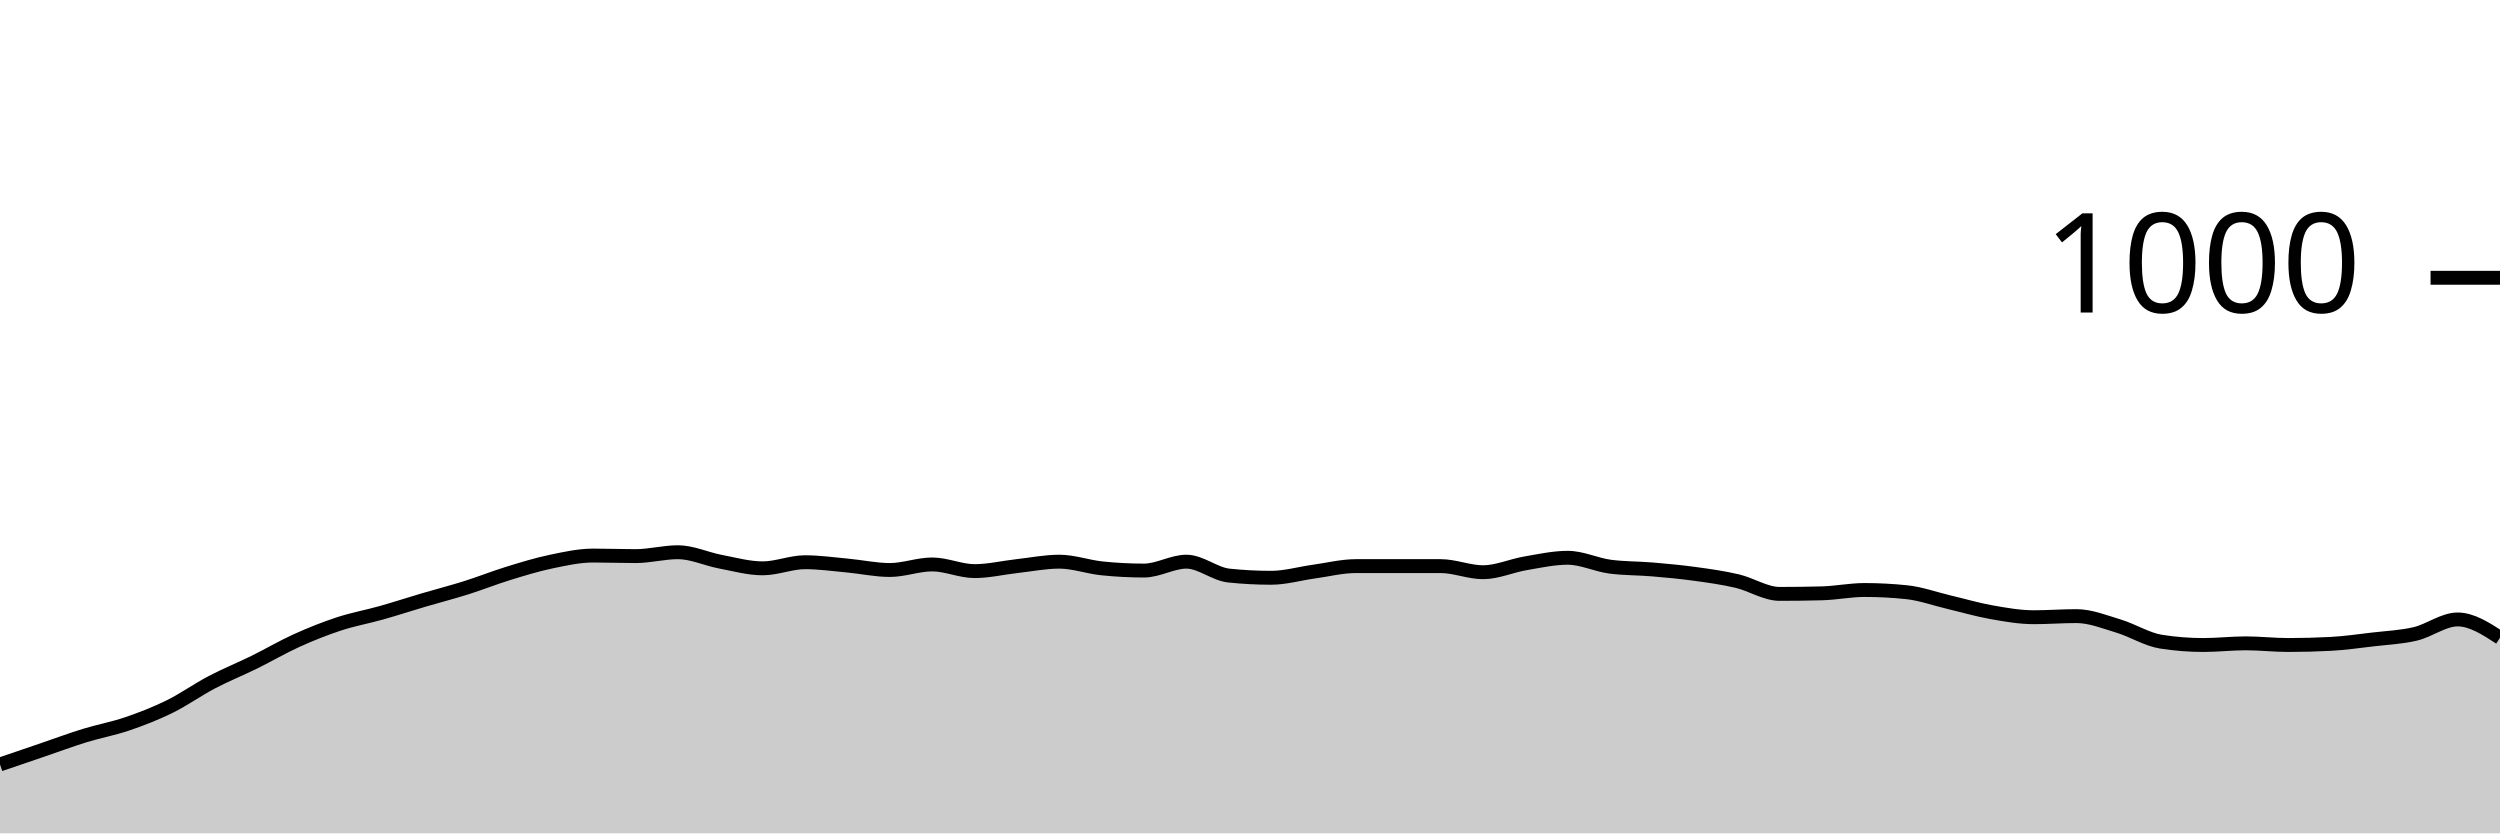
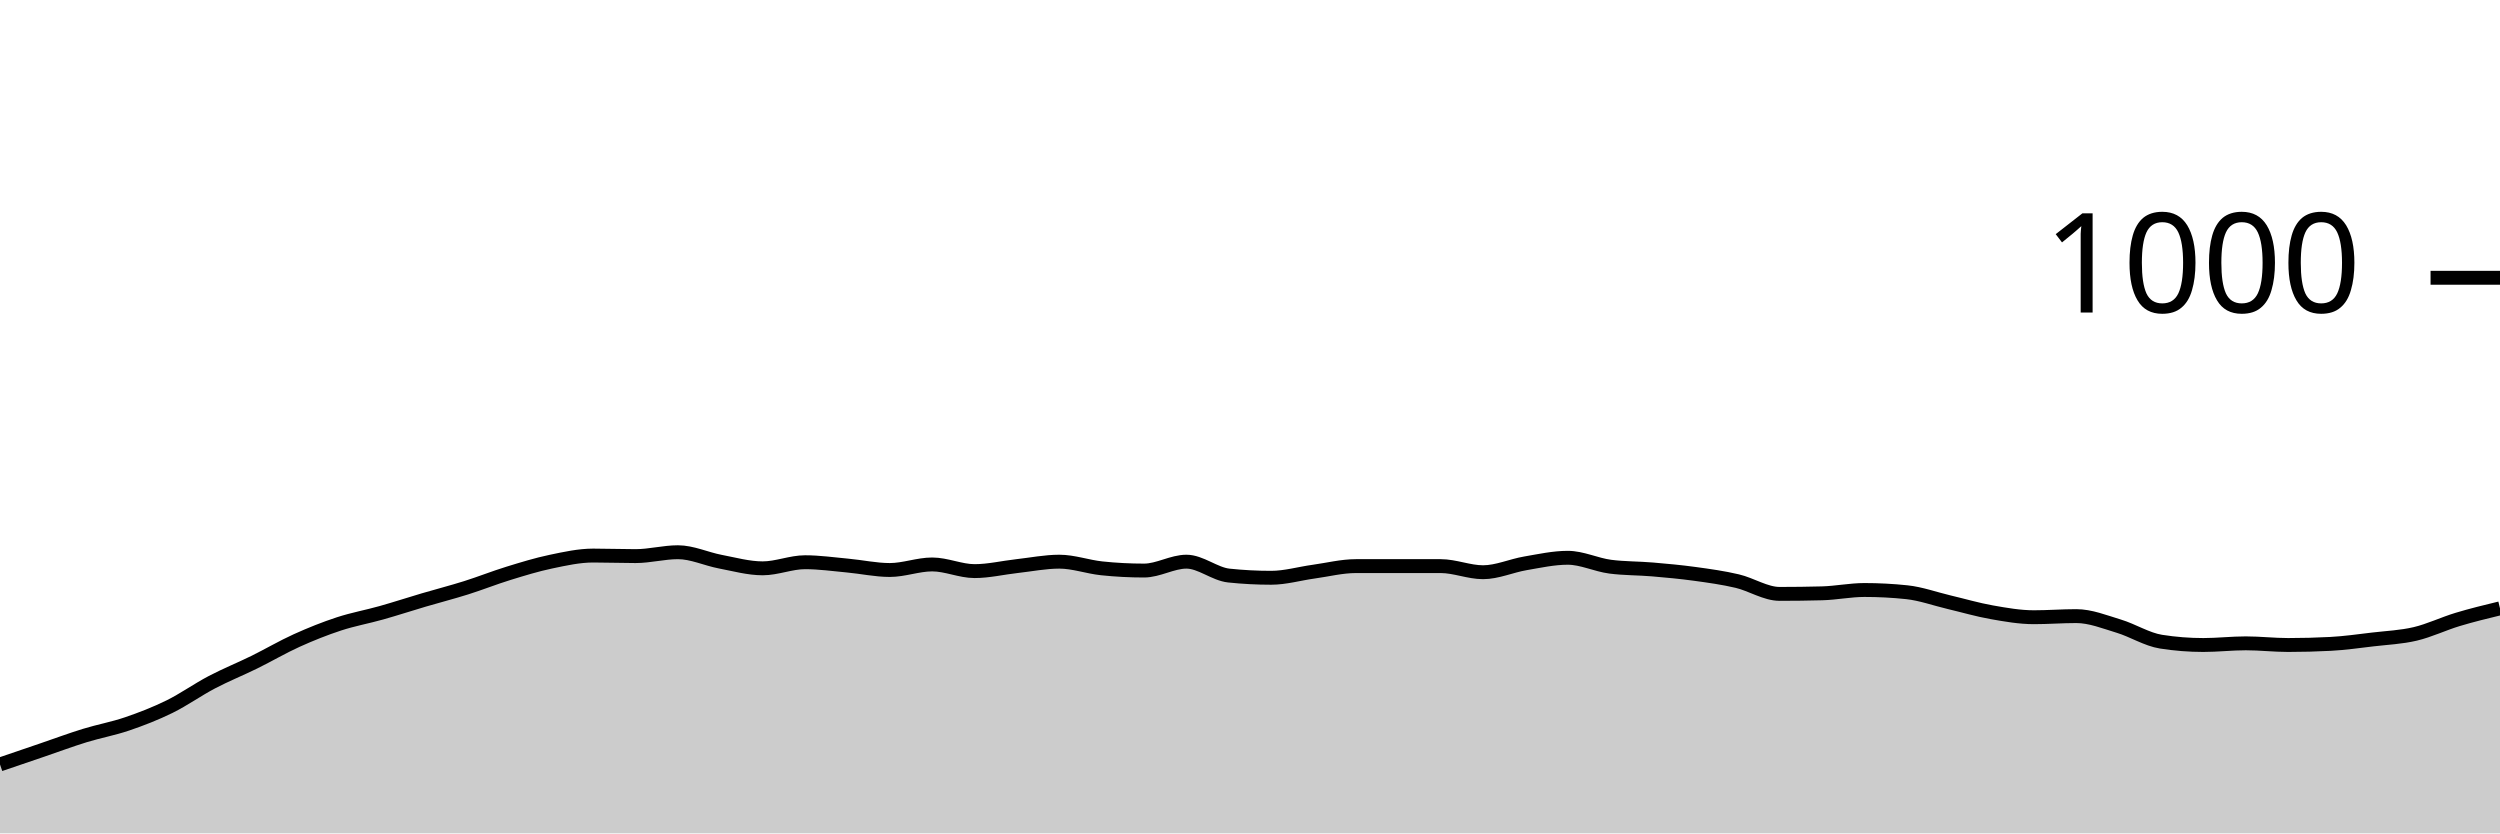
<svg xmlns="http://www.w3.org/2000/svg" viewBox="0 0 180 60">
  <g transform="translate(0,20)">
-     <path class="area" fill="rgba(0, 0, 0, 0.2)" d="M0,35.04C1.017,34.693,2.034,34.347,3.051,34C4.068,33.653,5.085,33.273,6.102,32.96C7.119,32.647,8.136,32.467,9.153,32.12C10.169,31.773,11.186,31.38,12.203,30.88C13.22,30.38,14.237,29.653,15.254,29.12C16.271,28.587,17.288,28.18,18.305,27.68C19.322,27.18,20.339,26.58,21.356,26.12C22.373,25.66,23.39,25.253,24.407,24.92C25.424,24.587,26.441,24.407,27.458,24.12C28.475,23.833,29.492,23.5,30.508,23.2C31.525,22.9,32.542,22.64,33.559,22.32C34.576,22,35.593,21.593,36.61,21.28C37.627,20.967,38.644,20.653,39.661,20.44C40.678,20.227,41.695,20,42.712,20C43.729,20,44.746,20.04,45.763,20.04C46.78,20.04,47.797,19.76,48.814,19.76C49.831,19.76,50.847,20.247,51.864,20.44C52.881,20.633,53.898,20.92,54.915,20.92C55.932,20.92,56.949,20.48,57.966,20.48C58.983,20.48,60,20.627,61.017,20.72C62.034,20.813,63.051,21.04,64.068,21.04C65.085,21.04,66.102,20.64,67.119,20.64C68.136,20.64,69.153,21.12,70.169,21.12C71.186,21.12,72.203,20.873,73.22,20.76C74.237,20.647,75.254,20.44,76.271,20.44C77.288,20.44,78.305,20.813,79.322,20.92C80.339,21.027,81.356,21.08,82.373,21.08C83.39,21.08,84.407,20.44,85.424,20.44C86.441,20.44,87.458,21.333,88.475,21.44C89.492,21.547,90.508,21.6,91.525,21.6C92.542,21.6,93.559,21.3,94.576,21.16C95.593,21.02,96.61,20.76,97.627,20.76C98.644,20.76,99.661,20.76,100.678,20.76C101.695,20.76,102.712,20.76,103.729,20.76C104.746,20.76,105.763,21.2,106.78,21.2C107.797,21.2,108.814,20.733,109.831,20.56C110.847,20.387,111.864,20.16,112.881,20.16C113.898,20.16,114.915,20.667,115.932,20.8C116.949,20.933,117.966,20.913,118.983,21C120,21.087,121.017,21.18,122.034,21.32C123.051,21.46,124.068,21.6,125.085,21.84C126.102,22.08,127.119,22.76,128.136,22.76C129.153,22.76,130.169,22.747,131.186,22.72C132.203,22.693,133.22,22.48,134.237,22.48C135.254,22.48,136.271,22.533,137.288,22.64C138.305,22.747,139.322,23.12,140.339,23.36C141.356,23.6,142.373,23.9,143.39,24.08C144.407,24.26,145.424,24.44,146.441,24.44C147.458,24.44,148.475,24.36,149.492,24.36C150.508,24.36,151.525,24.773,152.542,25.08C153.559,25.387,154.576,26.04,155.593,26.2C156.61,26.36,157.627,26.44,158.644,26.44C159.661,26.44,160.678,26.32,161.695,26.32C162.712,26.32,163.729,26.44,164.746,26.44C165.763,26.44,166.78,26.413,167.797,26.36C168.814,26.307,169.831,26.16,170.847,26.04C171.864,25.92,172.881,25.88,173.898,25.64C174.915,25.4,175.932,24.6,176.949,24.6C177.966,24.6,178.983,25.26,180,25.92L180,40C178.983,40,177.966,40,176.949,40C175.932,40,174.915,40,173.898,40C172.881,40,171.864,40,170.847,40C169.831,40,168.814,40,167.797,40C166.78,40,165.763,40,164.746,40C163.729,40,162.712,40,161.695,40C160.678,40,159.661,40,158.644,40C157.627,40,156.61,40,155.593,40C154.576,40,153.559,40,152.542,40C151.525,40,150.508,40,149.492,40C148.475,40,147.458,40,146.441,40C145.424,40,144.407,40,143.39,40C142.373,40,141.356,40,140.339,40C139.322,40,138.305,40,137.288,40C136.271,40,135.254,40,134.237,40C133.22,40,132.203,40,131.186,40C130.169,40,129.153,40,128.136,40C127.119,40,126.102,40,125.085,40C124.068,40,123.051,40,122.034,40C121.017,40,120,40,118.983,40C117.966,40,116.949,40,115.932,40C114.915,40,113.898,40,112.881,40C111.864,40,110.847,40,109.831,40C108.814,40,107.797,40,106.78,40C105.763,40,104.746,40,103.729,40C102.712,40,101.695,40,100.678,40C99.661,40,98.644,40,97.627,40C96.61,40,95.593,40,94.576,40C93.559,40,92.542,40,91.525,40C90.508,40,89.492,40,88.475,40C87.458,40,86.441,40,85.424,40C84.407,40,83.39,40,82.373,40C81.356,40,80.339,40,79.322,40C78.305,40,77.288,40,76.271,40C75.254,40,74.237,40,73.22,40C72.203,40,71.186,40,70.169,40C69.153,40,68.136,40,67.119,40C66.102,40,65.085,40,64.068,40C63.051,40,62.034,40,61.017,40C60,40,58.983,40,57.966,40C56.949,40,55.932,40,54.915,40C53.898,40,52.881,40,51.864,40C50.847,40,49.831,40,48.814,40C47.797,40,46.78,40,45.763,40C44.746,40,43.729,40,42.712,40C41.695,40,40.678,40,39.661,40C38.644,40,37.627,40,36.61,40C35.593,40,34.576,40,33.559,40C32.542,40,31.525,40,30.508,40C29.492,40,28.475,40,27.458,40C26.441,40,25.424,40,24.407,40C23.39,40,22.373,40,21.356,40C20.339,40,19.322,40,18.305,40C17.288,40,16.271,40,15.254,40C14.237,40,13.22,40,12.203,40C11.186,40,10.169,40,9.153,40C8.136,40,7.119,40,6.102,40C5.085,40,4.068,40,3.051,40C2.034,40,1.017,40,0,40Z" />
-     <path class="line" stroke="black" fill="none" d="M0,35.04C1.017,34.693,2.034,34.347,3.051,34C4.068,33.653,5.085,33.273,6.102,32.96C7.119,32.647,8.136,32.467,9.153,32.12C10.169,31.773,11.186,31.38,12.203,30.88C13.22,30.38,14.237,29.653,15.254,29.12C16.271,28.587,17.288,28.18,18.305,27.68C19.322,27.18,20.339,26.58,21.356,26.12C22.373,25.66,23.39,25.253,24.407,24.92C25.424,24.587,26.441,24.407,27.458,24.12C28.475,23.833,29.492,23.5,30.508,23.2C31.525,22.9,32.542,22.64,33.559,22.32C34.576,22,35.593,21.593,36.61,21.28C37.627,20.967,38.644,20.653,39.661,20.44C40.678,20.227,41.695,20,42.712,20C43.729,20,44.746,20.04,45.763,20.04C46.78,20.04,47.797,19.76,48.814,19.76C49.831,19.76,50.847,20.247,51.864,20.44C52.881,20.633,53.898,20.92,54.915,20.92C55.932,20.92,56.949,20.48,57.966,20.48C58.983,20.48,60,20.627,61.017,20.72C62.034,20.813,63.051,21.04,64.068,21.04C65.085,21.04,66.102,20.64,67.119,20.64C68.136,20.64,69.153,21.12,70.169,21.12C71.186,21.12,72.203,20.873,73.22,20.76C74.237,20.647,75.254,20.44,76.271,20.44C77.288,20.44,78.305,20.813,79.322,20.92C80.339,21.027,81.356,21.08,82.373,21.08C83.39,21.08,84.407,20.44,85.424,20.44C86.441,20.44,87.458,21.333,88.475,21.44C89.492,21.547,90.508,21.6,91.525,21.6C92.542,21.6,93.559,21.3,94.576,21.16C95.593,21.02,96.61,20.76,97.627,20.76C98.644,20.76,99.661,20.76,100.678,20.76C101.695,20.76,102.712,20.76,103.729,20.76C104.746,20.76,105.763,21.2,106.78,21.2C107.797,21.2,108.814,20.733,109.831,20.56C110.847,20.387,111.864,20.16,112.881,20.16C113.898,20.16,114.915,20.667,115.932,20.8C116.949,20.933,117.966,20.913,118.983,21C120,21.087,121.017,21.18,122.034,21.32C123.051,21.46,124.068,21.6,125.085,21.84C126.102,22.08,127.119,22.76,128.136,22.76C129.153,22.76,130.169,22.747,131.186,22.72C132.203,22.693,133.22,22.48,134.237,22.48C135.254,22.48,136.271,22.533,137.288,22.64C138.305,22.747,139.322,23.12,140.339,23.36C141.356,23.6,142.373,23.9,143.39,24.08C144.407,24.26,145.424,24.44,146.441,24.44C147.458,24.44,148.475,24.36,149.492,24.36C150.508,24.36,151.525,24.773,152.542,25.08C153.559,25.387,154.576,26.04,155.593,26.2C156.61,26.36,157.627,26.44,158.644,26.44C159.661,26.44,160.678,26.32,161.695,26.32C162.712,26.32,163.729,26.44,164.746,26.44C165.763,26.44,166.78,26.413,167.797,26.36C168.814,26.307,169.831,26.16,170.847,26.04C171.864,25.92,172.881,25.88,173.898,25.64C174.915,25.4,175.932,24.6,176.949,24.6C177.966,24.6,178.983,25.26,180,25.92" />
+     <path class="area" fill="rgba(0, 0, 0, 0.2)" d="M0,35.04C1.017,34.693,2.034,34.347,3.051,34C4.068,33.653,5.085,33.273,6.102,32.96C7.119,32.647,8.136,32.467,9.153,32.12C10.169,31.773,11.186,31.38,12.203,30.88C13.22,30.38,14.237,29.653,15.254,29.12C16.271,28.587,17.288,28.18,18.305,27.68C19.322,27.18,20.339,26.58,21.356,26.12C22.373,25.66,23.39,25.253,24.407,24.92C25.424,24.587,26.441,24.407,27.458,24.12C28.475,23.833,29.492,23.5,30.508,23.2C31.525,22.9,32.542,22.64,33.559,22.32C34.576,22,35.593,21.593,36.61,21.28C37.627,20.967,38.644,20.653,39.661,20.44C40.678,20.227,41.695,20,42.712,20C43.729,20,44.746,20.04,45.763,20.04C46.78,20.04,47.797,19.76,48.814,19.76C49.831,19.76,50.847,20.247,51.864,20.44C52.881,20.633,53.898,20.92,54.915,20.92C55.932,20.92,56.949,20.48,57.966,20.48C58.983,20.48,60,20.627,61.017,20.72C62.034,20.813,63.051,21.04,64.068,21.04C65.085,21.04,66.102,20.64,67.119,20.64C68.136,20.64,69.153,21.12,70.169,21.12C71.186,21.12,72.203,20.873,73.22,20.76C74.237,20.647,75.254,20.44,76.271,20.44C77.288,20.44,78.305,20.813,79.322,20.92C80.339,21.027,81.356,21.08,82.373,21.08C83.39,21.08,84.407,20.44,85.424,20.44C86.441,20.44,87.458,21.333,88.475,21.44C89.492,21.547,90.508,21.6,91.525,21.6C92.542,21.6,93.559,21.3,94.576,21.16C95.593,21.02,96.61,20.76,97.627,20.76C98.644,20.76,99.661,20.76,100.678,20.76C101.695,20.76,102.712,20.76,103.729,20.76C104.746,20.76,105.763,21.2,106.78,21.2C107.797,21.2,108.814,20.733,109.831,20.56C110.847,20.387,111.864,20.16,112.881,20.16C113.898,20.16,114.915,20.667,115.932,20.8C116.949,20.933,117.966,20.913,118.983,21C120,21.087,121.017,21.18,122.034,21.32C123.051,21.46,124.068,21.6,125.085,21.84C126.102,22.08,127.119,22.76,128.136,22.76C129.153,22.76,130.169,22.747,131.186,22.72C132.203,22.693,133.22,22.48,134.237,22.48C135.254,22.48,136.271,22.533,137.288,22.64C138.305,22.747,139.322,23.12,140.339,23.36C141.356,23.6,142.373,23.9,143.39,24.08C144.407,24.26,145.424,24.44,146.441,24.44C147.458,24.44,148.475,24.36,149.492,24.36C150.508,24.36,151.525,24.773,152.542,25.08C153.559,25.387,154.576,26.04,155.593,26.2C156.61,26.36,157.627,26.44,158.644,26.44C159.661,26.44,160.678,26.32,161.695,26.32C162.712,26.32,163.729,26.44,164.746,26.44C165.763,26.44,166.78,26.413,167.797,26.36C168.814,26.307,169.831,26.16,170.847,26.04C171.864,25.92,172.881,25.88,173.898,25.64C174.915,25.4,175.932,24.907,176.949,24.6C177.966,24.293,178.983,24.047,180,23.8L180,40C178.983,40,177.966,40,176.949,40C175.932,40,174.915,40,173.898,40C172.881,40,171.864,40,170.847,40C169.831,40,168.814,40,167.797,40C166.78,40,165.763,40,164.746,40C163.729,40,162.712,40,161.695,40C160.678,40,159.661,40,158.644,40C157.627,40,156.61,40,155.593,40C154.576,40,153.559,40,152.542,40C151.525,40,150.508,40,149.492,40C148.475,40,147.458,40,146.441,40C145.424,40,144.407,40,143.39,40C142.373,40,141.356,40,140.339,40C139.322,40,138.305,40,137.288,40C136.271,40,135.254,40,134.237,40C133.22,40,132.203,40,131.186,40C130.169,40,129.153,40,128.136,40C127.119,40,126.102,40,125.085,40C124.068,40,123.051,40,122.034,40C121.017,40,120,40,118.983,40C117.966,40,116.949,40,115.932,40C114.915,40,113.898,40,112.881,40C111.864,40,110.847,40,109.831,40C108.814,40,107.797,40,106.78,40C105.763,40,104.746,40,103.729,40C102.712,40,101.695,40,100.678,40C99.661,40,98.644,40,97.627,40C96.61,40,95.593,40,94.576,40C93.559,40,92.542,40,91.525,40C90.508,40,89.492,40,88.475,40C87.458,40,86.441,40,85.424,40C84.407,40,83.39,40,82.373,40C81.356,40,80.339,40,79.322,40C78.305,40,77.288,40,76.271,40C75.254,40,74.237,40,73.22,40C72.203,40,71.186,40,70.169,40C69.153,40,68.136,40,67.119,40C66.102,40,65.085,40,64.068,40C63.051,40,62.034,40,61.017,40C60,40,58.983,40,57.966,40C56.949,40,55.932,40,54.915,40C53.898,40,52.881,40,51.864,40C50.847,40,49.831,40,48.814,40C47.797,40,46.78,40,45.763,40C44.746,40,43.729,40,42.712,40C41.695,40,40.678,40,39.661,40C38.644,40,37.627,40,36.61,40C35.593,40,34.576,40,33.559,40C32.542,40,31.525,40,30.508,40C29.492,40,28.475,40,27.458,40C26.441,40,25.424,40,24.407,40C23.39,40,22.373,40,21.356,40C20.339,40,19.322,40,18.305,40C17.288,40,16.271,40,15.254,40C14.237,40,13.22,40,12.203,40C11.186,40,10.169,40,9.153,40C8.136,40,7.119,40,6.102,40C5.085,40,4.068,40,3.051,40C2.034,40,1.017,40,0,40Z" />
+     <path class="line" stroke="black" fill="none" d="M0,35.04C1.017,34.693,2.034,34.347,3.051,34C4.068,33.653,5.085,33.273,6.102,32.96C7.119,32.647,8.136,32.467,9.153,32.12C10.169,31.773,11.186,31.38,12.203,30.88C13.22,30.38,14.237,29.653,15.254,29.12C16.271,28.587,17.288,28.18,18.305,27.68C19.322,27.18,20.339,26.58,21.356,26.12C22.373,25.66,23.39,25.253,24.407,24.92C25.424,24.587,26.441,24.407,27.458,24.12C28.475,23.833,29.492,23.5,30.508,23.2C31.525,22.9,32.542,22.64,33.559,22.32C34.576,22,35.593,21.593,36.61,21.28C37.627,20.967,38.644,20.653,39.661,20.44C40.678,20.227,41.695,20,42.712,20C43.729,20,44.746,20.04,45.763,20.04C46.78,20.04,47.797,19.76,48.814,19.76C49.831,19.76,50.847,20.247,51.864,20.44C52.881,20.633,53.898,20.92,54.915,20.92C55.932,20.92,56.949,20.48,57.966,20.48C58.983,20.48,60,20.627,61.017,20.72C62.034,20.813,63.051,21.04,64.068,21.04C65.085,21.04,66.102,20.64,67.119,20.64C68.136,20.64,69.153,21.12,70.169,21.12C71.186,21.12,72.203,20.873,73.22,20.76C74.237,20.647,75.254,20.44,76.271,20.44C77.288,20.44,78.305,20.813,79.322,20.92C80.339,21.027,81.356,21.08,82.373,21.08C83.39,21.08,84.407,20.44,85.424,20.44C86.441,20.44,87.458,21.333,88.475,21.44C89.492,21.547,90.508,21.6,91.525,21.6C92.542,21.6,93.559,21.3,94.576,21.16C95.593,21.02,96.61,20.76,97.627,20.76C98.644,20.76,99.661,20.76,100.678,20.76C101.695,20.76,102.712,20.76,103.729,20.76C104.746,20.76,105.763,21.2,106.78,21.2C107.797,21.2,108.814,20.733,109.831,20.56C110.847,20.387,111.864,20.16,112.881,20.16C113.898,20.16,114.915,20.667,115.932,20.8C116.949,20.933,117.966,20.913,118.983,21C120,21.087,121.017,21.18,122.034,21.32C123.051,21.46,124.068,21.6,125.085,21.84C126.102,22.08,127.119,22.76,128.136,22.76C129.153,22.76,130.169,22.747,131.186,22.72C132.203,22.693,133.22,22.48,134.237,22.48C135.254,22.48,136.271,22.533,137.288,22.64C138.305,22.747,139.322,23.12,140.339,23.36C141.356,23.6,142.373,23.9,143.39,24.08C144.407,24.26,145.424,24.44,146.441,24.44C147.458,24.44,148.475,24.36,149.492,24.36C150.508,24.36,151.525,24.773,152.542,25.08C153.559,25.387,154.576,26.04,155.593,26.2C156.61,26.36,157.627,26.44,158.644,26.44C159.661,26.44,160.678,26.32,161.695,26.32C162.712,26.32,163.729,26.44,164.746,26.44C165.763,26.44,166.78,26.413,167.797,26.36C168.814,26.307,169.831,26.16,170.847,26.04C171.864,25.92,172.881,25.88,173.898,25.64C174.915,25.4,175.932,24.907,176.949,24.6C177.966,24.293,178.983,24.047,180,23.8" />
    <path class="axis-ceiling" stroke-width="1" stroke="black" fill="none" d="M175,0L180,0" />
    <text class="axis-ceiling-label" font-family="sans-serif" text-anchor="end" font-size="10px" x="170" y="2.5">1000</text>
  </g>
</svg>
